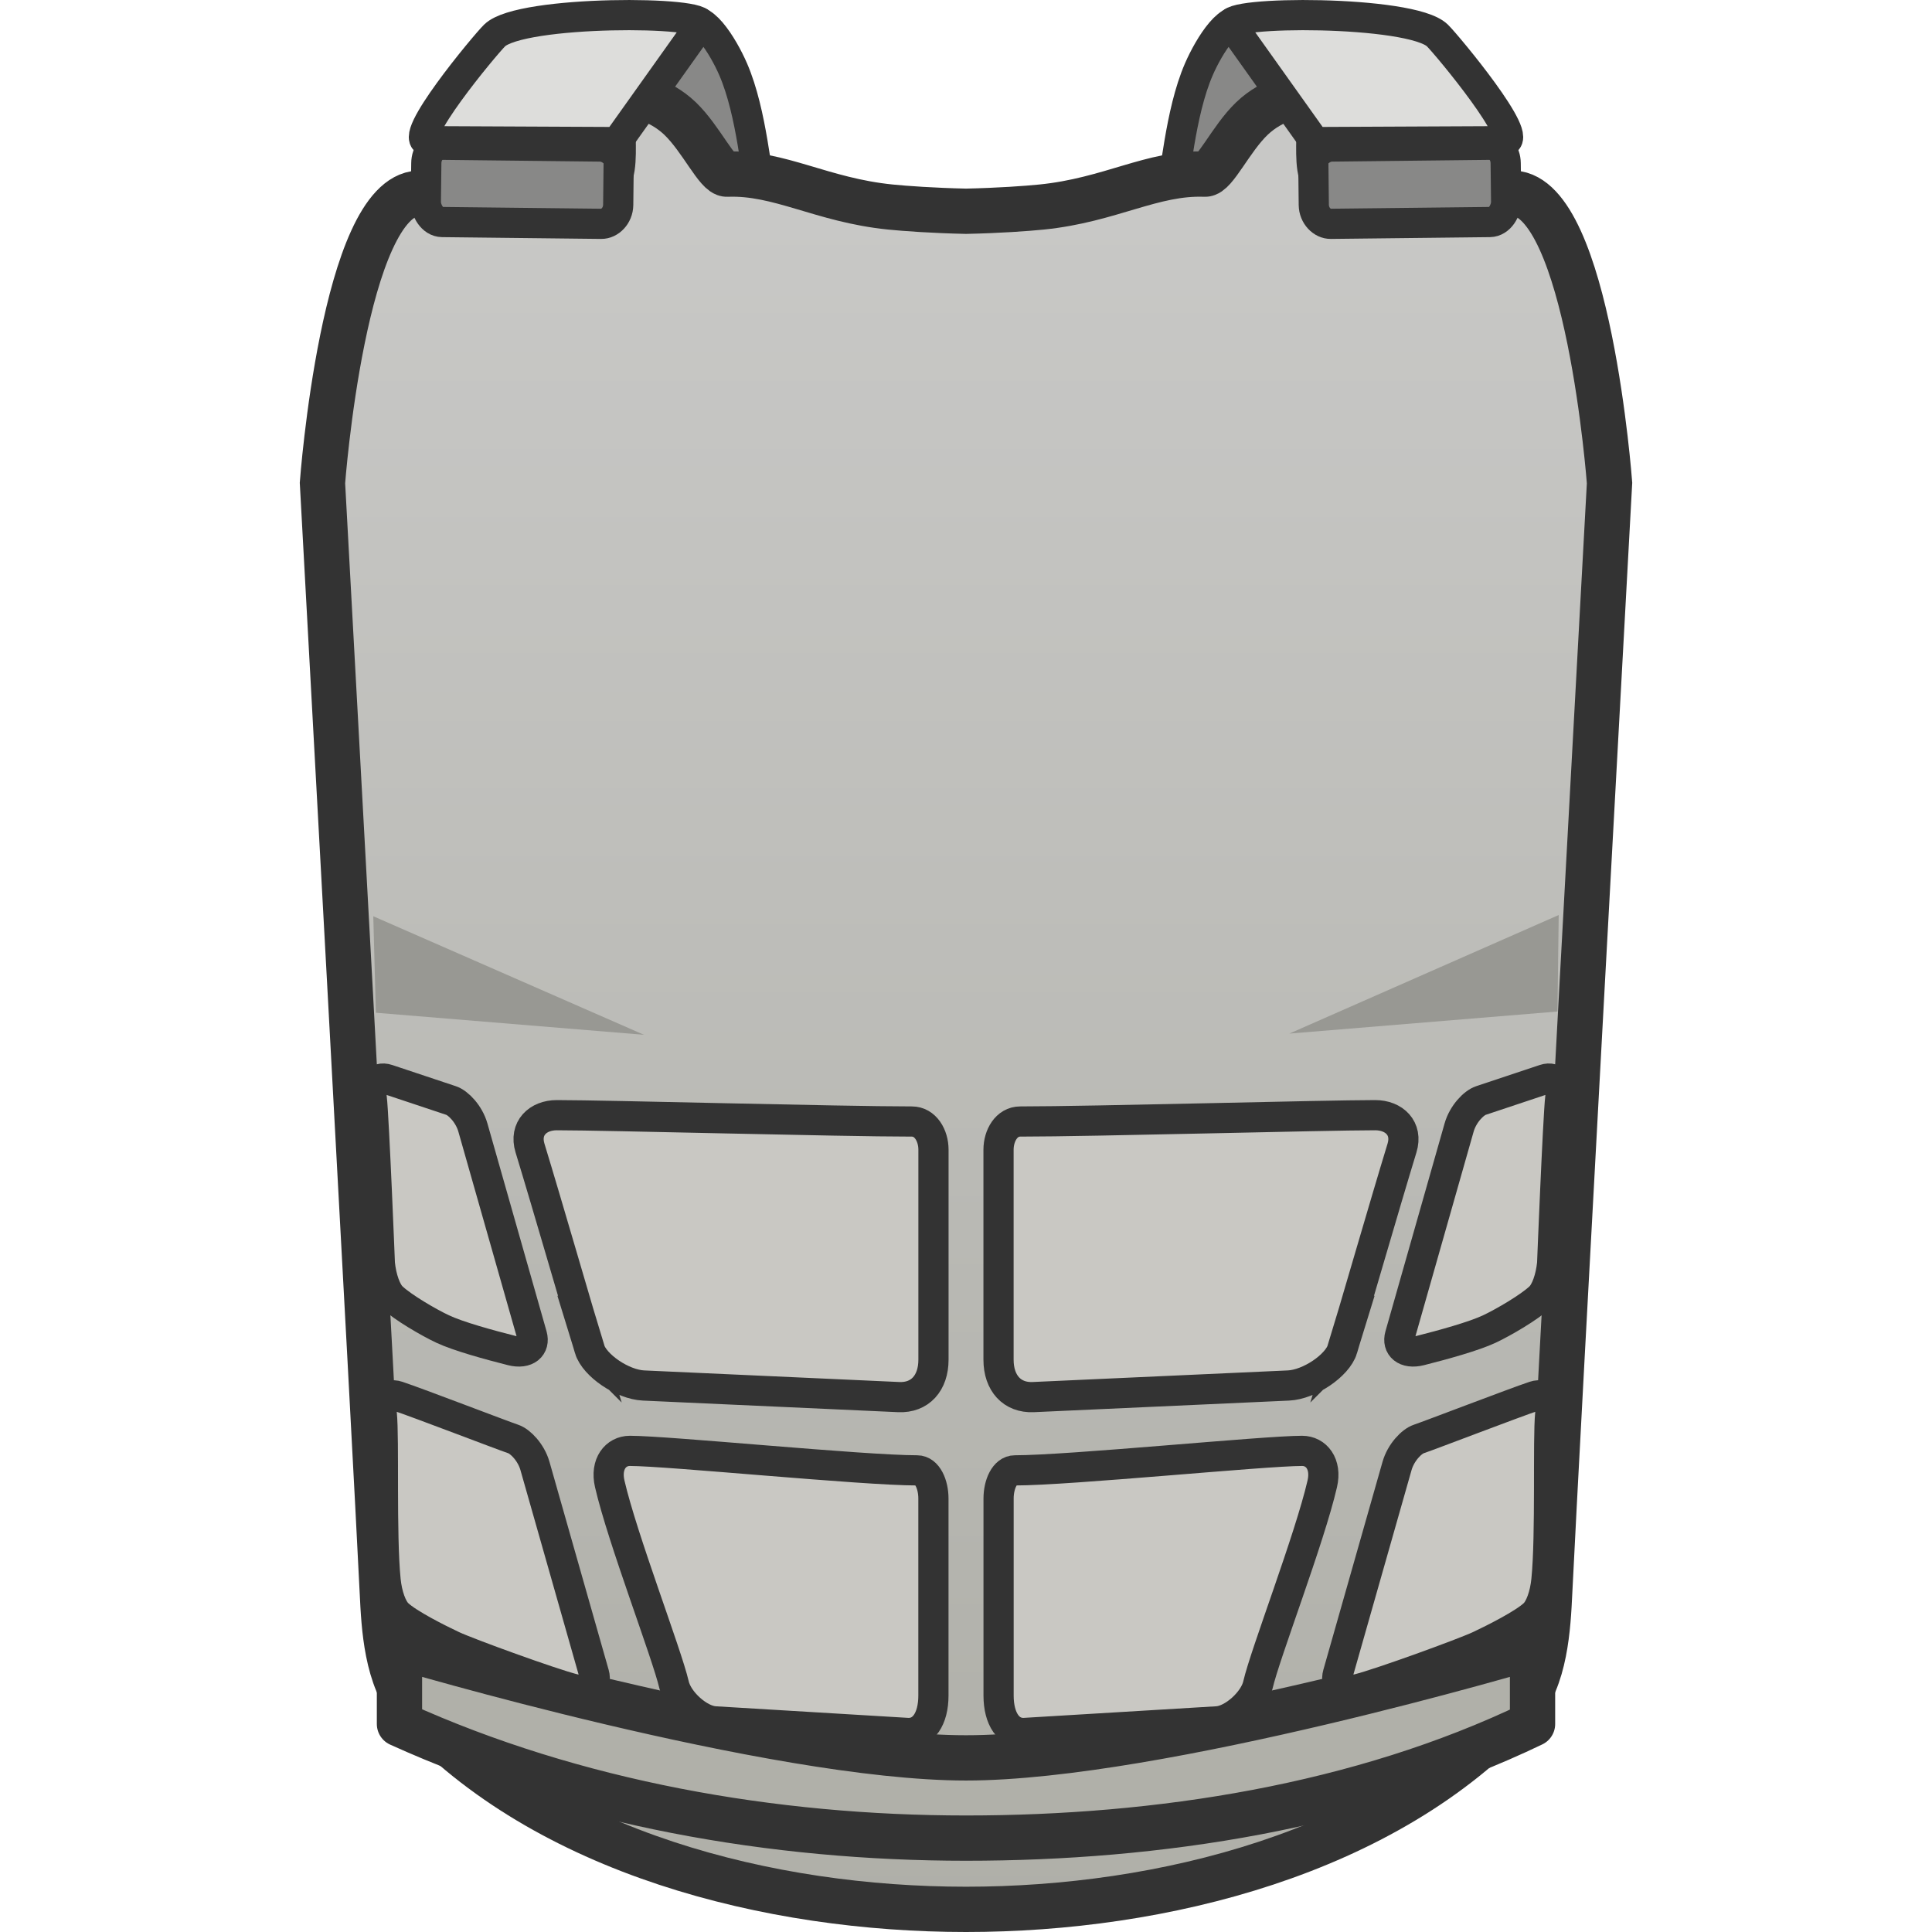
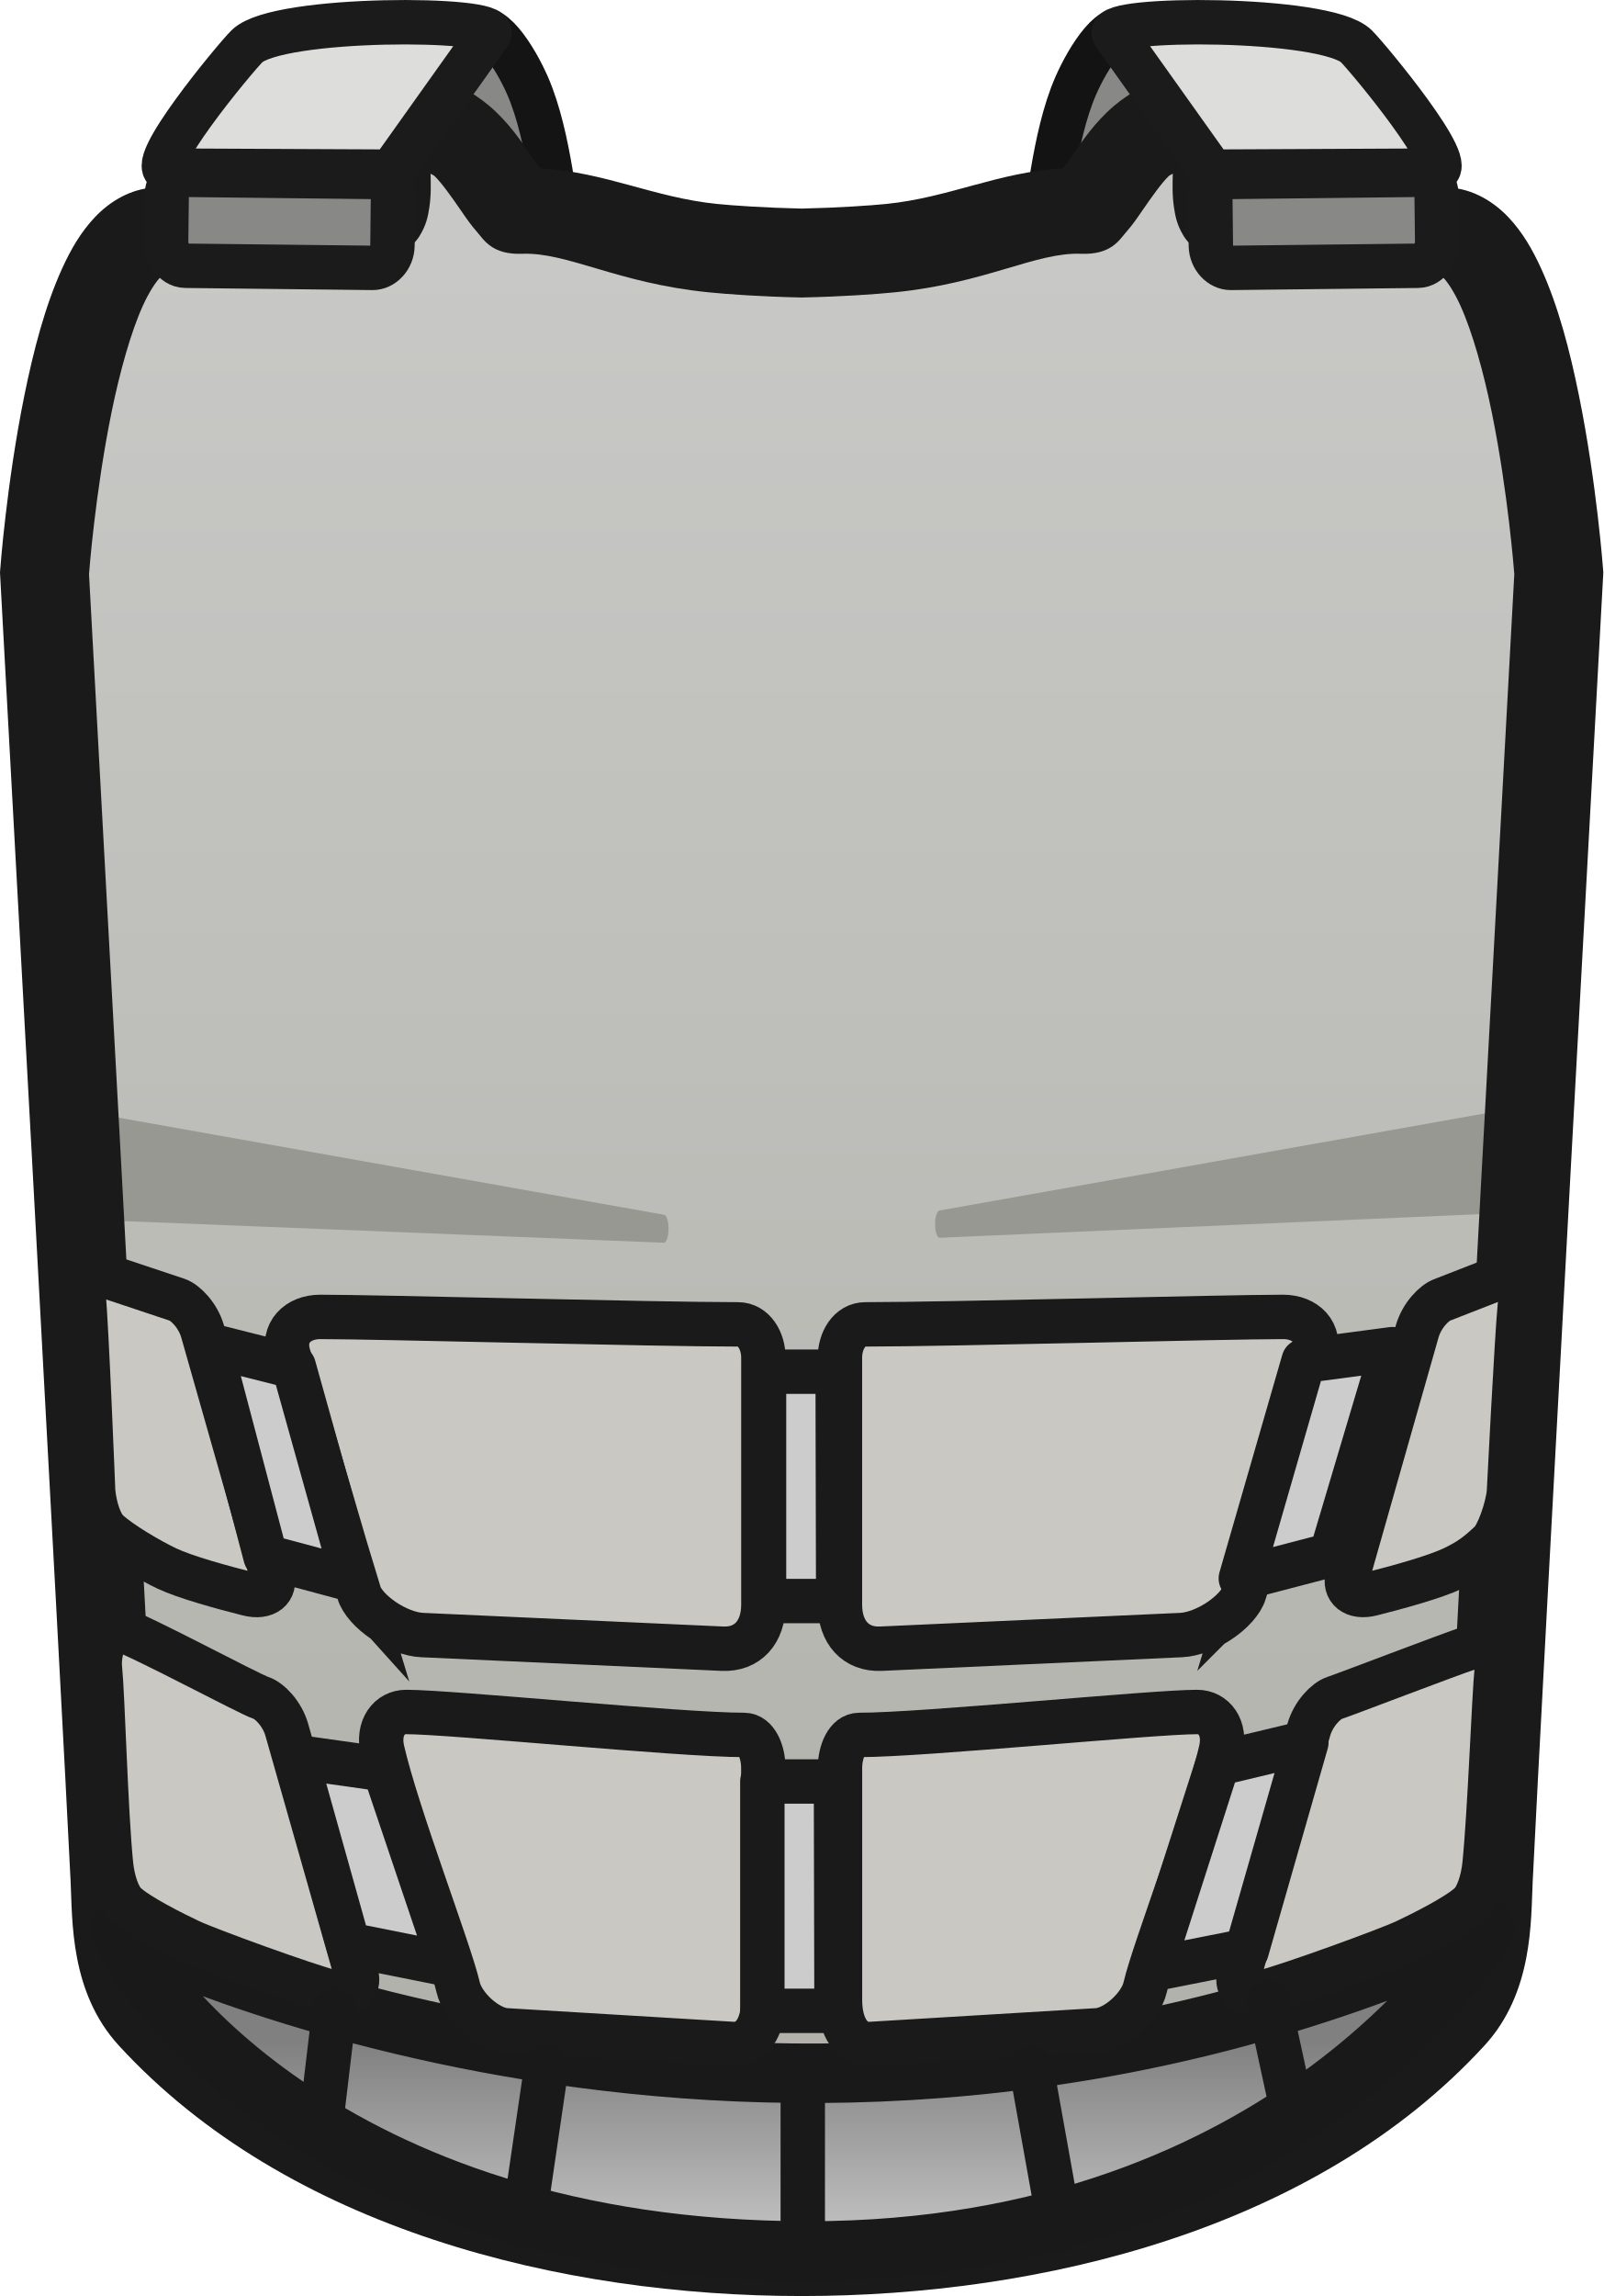
- <svg xmlns="http://www.w3.org/2000/svg" xmlns:xlink="http://www.w3.org/1999/xlink" version="1.1" width="64" height="64" viewBox="0 0 64 64" id="svg49" xml:space="preserve">
+ <svg xmlns="http://www.w3.org/2000/svg" xmlns:xlink="http://www.w3.org/1999/xlink" version="1.1" width="44.704" height="64" viewBox="0 0 44.704 64" id="svg49" xml:space="preserve">
  <defs id="defs7">
+     <linearGradient id="linearGradient6">
+       <stop style="stop-color:#c0c0c0;stop-opacity:1;" offset="0" id="stop6" />
+       <stop style="stop-color:#808080;stop-opacity:1;" offset="1" id="stop7" />
+     </linearGradient>
    <linearGradient x1="238.336" y1="51.743" x2="238.336" y2="306.847" gradientUnits="userSpaceOnUse" id="color-1" gradientTransform="matrix(0.2375496,0,0,0.2375496,-24.6161,-9.425929)">
      <stop offset="0" stop-color="#c8c8c6" id="stop2" />
      <stop offset="1" stop-color="#afafa8" id="stop4" />
    </linearGradient>
-     <linearGradient xlink:href="#color-1" id="linearGradient5" x1="-43.291" y1="6.764" x2="-43.292" y2="63.461" gradientUnits="userSpaceOnUse" gradientTransform="matrix(0.9920312,0,0,0.9921483,74.94701,0.2872844)" />
+     <linearGradient xlink:href="#color-1" id="linearGradient5" x1="-43.291" y1="6.764" x2="-43.292" y2="63.461" gradientUnits="userSpaceOnUse" gradientTransform="matrix(0.9824359,0,0,0.9825519,64.88364,0.4083738)" />
+     <linearGradient xlink:href="#linearGradient6" id="linearGradient7" x1="31.938" y1="62.531" x2="31.938" y2="57.219" gradientUnits="userSpaceOnUse" gradientTransform="matrix(0.9903277,0,0,0.9903277,-9.338454,0.2551683)" />
  </defs>
-   <g id="g74">
-     <g id="g14" transform="matrix(0.9920312,0,0,0.9921483,0.2993254,1.441117)" style="stroke-width:1.008">
-       <path d="m 23.121,4.555 c 0,0 2.149,0.94 2.023,0.552 C 24.948,4.504 24.822,2.339 24.178,0.856 23.84,0.078 23.071,-1.167 22.649,-0.591 L 20.841,1.876 Z" data-paper-data="{&quot;index&quot;:null}" fill="#888887" stroke="#4f4f4f" stroke-width="1.069" id="path14" style="mix-blend-mode:normal;fill-rule:nonzero;stroke:#333333;stroke-width:1.008;stroke-linecap:butt;stroke-linejoin:miter;stroke-miterlimit:10;stroke-dasharray:none;stroke-dashoffset:0;stroke-opacity:1" />
-       <path d="m 40.79,4.555 c 0,0 -2.149,0.94 -2.023,0.552 0.196,-0.602 0.321,-2.767 0.966,-4.25 0.338,-0.778 1.107,-2.023 1.529,-1.447 l 1.808,2.467 z" data-paper-data="{&quot;index&quot;:null}" fill="#888887" stroke="#4f4f4f" stroke-width="1.069" id="path11" style="mix-blend-mode:normal;fill-rule:nonzero;stroke:#333333;stroke-width:1.008;stroke-linecap:butt;stroke-linejoin:miter;stroke-miterlimit:10;stroke-dasharray:none;stroke-dashoffset:0;stroke-opacity:1" />
+   <g id="g14" transform="matrix(0.9824359,0,0,0.9825519,-9.042024,1.551046)" style="stroke-width:1.26;stroke-dasharray:none">
+     <path d="m 23.121,4.555 c 0,0 2.149,0.94 2.023,0.552 C 24.948,4.504 24.822,2.339 24.178,0.856 23.84,0.078 23.071,-1.167 22.649,-0.591 L 20.841,1.876 Z" data-paper-data="{&quot;index&quot;:null}" fill="#888887" stroke="#4f4f4f" stroke-width="1.069" id="path14" style="mix-blend-mode:normal;fill-rule:nonzero;stroke:#141414;stroke-width:1.26;stroke-linecap:butt;stroke-linejoin:miter;stroke-miterlimit:10;stroke-dasharray:none;stroke-dashoffset:0;stroke-opacity:1" />
+     <path d="m 40.79,4.555 c 0,0 -2.149,0.94 -2.023,0.552 0.196,-0.602 0.321,-2.767 0.966,-4.25 0.338,-0.778 1.107,-2.023 1.529,-1.447 l 1.808,2.467 z" data-paper-data="{&quot;index&quot;:null}" fill="#888887" stroke="#4f4f4f" stroke-width="1.069" id="path11" style="mix-blend-mode:normal;fill-rule:nonzero;stroke:#131313;stroke-width:1.26;stroke-linecap:butt;stroke-linejoin:miter;stroke-miterlimit:10;stroke-dasharray:none;stroke-dashoffset:0;stroke-opacity:1" />
+   </g>
+   <path style="fill:url(#linearGradient5);stroke-width:0.99;stroke-miterlimit:10" d="m 11.107,3.226 c -0.708,0.041 0.047,2.791 -0.666,2.84 C 8.431,6.204 6.405,6.362 4.383,6.463 c -2.447,0.122 -3.143,9.505 -3.143,9.505 0,-1e-6 1.744,31.797 1.965,36.418 0.052,1.086 0.134,2.828 1.019,3.792 4.347,4.737 11.699,6.584 18.128,6.584 6.429,0 13.781,-1.847 18.128,-6.584 0.885,-0.964 0.967,-2.706 1.019,-3.792 0.221,-4.621 1.965,-36.418 1.965,-36.418 0,0 -0.696,-9.383 -3.143,-9.505 C 38.299,6.362 36.273,6.204 34.263,6.066 33.551,6.017 34.307,3.266 33.599,3.226 33.275,3.207 32.418,3.355 31.73,4.014 31.039,4.676 30.516,5.85 30.193,5.837 28.468,5.771 27.091,6.688 24.834,6.916 24.335,6.966 23.433,7.03 22.353,7.054 21.273,7.03 20.369,6.966 19.87,6.916 17.613,6.688 16.236,5.771 14.511,5.837 14.188,5.85 13.665,4.676 12.974,4.014 12.286,3.355 11.431,3.207 11.107,3.226 Z" id="path2" />
+   <g id="g11-1" transform="matrix(-0.7980845,0,0,2.376563,51.36037,-35.74623)" style="stroke-width:1.008">
+     <path d="m 11.853,28.063 19.691,1.177 a 0.16,0.16 92.133 0 1 -0.012,0.319 L 12.043,29.273 Z" fill="#989893" stroke="none" stroke-width="0" id="path41-8" style="mix-blend-mode:normal;fill-rule:nonzero;stroke:none;stroke-width:1.512;stroke-linecap:square;stroke-linejoin:bevel;stroke-miterlimit:10;stroke-dasharray:none;stroke-dashoffset:0;stroke-opacity:1" />
+   </g>
+   <g id="g11" transform="matrix(0.7980845,0,0,2.376563,-6.660115,-35.62937)" style="stroke-width:1.008">
+     <path d="m 11.853,28.063 19.691,1.177 a 0.164,0.164 92.098 0 1 -0.012,0.328 L 12.063,29.306 Z" fill="#989893" stroke="none" stroke-width="0" id="path41" style="mix-blend-mode:normal;fill-rule:nonzero;stroke:none;stroke-width:1.512;stroke-linecap:square;stroke-linejoin:bevel;stroke-miterlimit:10;stroke-dasharray:none;stroke-dashoffset:0;stroke-opacity:1" />
+   </g>
+   <path style="fill:#1a1a1a;stroke-width:0.99;stroke-miterlimit:10;fill-opacity:1" d="m 11.037,1.99 c -0.494,0.028 -0.994,0.404 -1.188,0.72 -0.193,0.316 -0.236,0.565 -0.269,0.785 -0.067,0.441 -0.048,0.817 -0.043,1.166 0.002,0.102 -0.004,0.13 -0.004,0.222 -1.743,0.123 -3.487,0.256 -5.213,0.342 -0.698,0.035 -1.279,0.411 -1.675,0.83 -0.396,0.419 -0.673,0.903 -0.913,1.429 C 1.253,8.538 0.931,9.785 0.681,11.016 0.181,13.476 0.006,15.876 0.006,15.876 L 0,15.956 l 0.004,0.079 c 0,0 1.746,31.828 1.965,36.41 0.052,1.085 -0.019,3.087 1.342,4.571 4.708,5.132 12.375,6.985 19.041,6.985 6.666,0 14.332,-1.853 19.041,-6.985 1.361,-1.483 1.29,-3.485 1.342,-4.571 0.219,-4.582 1.965,-36.41 1.965,-36.41 l 0.004,-0.079 -0.006,-0.079 c 0,0 -0.175,-2.4 -0.675,-4.861 C 43.773,9.785 43.451,8.538 42.971,7.486 42.731,6.959 42.454,6.475 42.058,6.056 41.662,5.637 41.081,5.261 40.383,5.226 38.657,5.14 36.913,5.007 35.17,4.884 c -3.69e-4,-0.092 -0.005,-0.119 -0.004,-0.221 0.006,-0.349 0.026,-0.728 -0.041,-1.168 C 35.093,3.275 35.05,3.028 34.857,2.712 34.664,2.396 34.163,2.019 33.669,1.99 33.257,1.967 32.881,2.03 32.398,2.195 31.916,2.361 31.37,2.645 30.874,3.12 30.377,3.596 30.05,4.118 29.803,4.478 29.728,4.586 29.696,4.626 29.648,4.691 27.827,4.794 26.481,5.506 24.71,5.685 24.26,5.73 23.383,5.791 22.352,5.814 21.322,5.791 20.443,5.73 19.994,5.685 18.223,5.506 16.877,4.794 15.056,4.691 15.008,4.626 14.976,4.586 14.901,4.478 14.654,4.118 14.327,3.596 13.83,3.12 13.334,2.645 12.789,2.361 12.308,2.195 11.826,2.03 11.449,1.967 11.037,1.99 Z m 21.663,2.849 c -0.006,0.295 -0.02,0.593 0.035,0.954 0.034,0.221 0.075,0.469 0.267,0.783 0.192,0.314 0.684,0.69 1.176,0.723 2.002,0.138 4.037,0.298 6.081,0.4 -0.087,-0.004 -0.113,-0.061 -0.002,0.056 0.111,0.117 0.291,0.387 0.46,0.758 0.338,0.742 0.65,1.864 0.88,2.994 0.454,2.234 0.621,4.444 0.625,4.497 -0.01,0.185 -1.737,31.674 -1.959,36.321 -0.052,1.087 -0.286,2.568 -0.694,3.014 -3.985,4.343 -11.025,6.184 -17.217,6.184 -6.192,0 -13.232,-1.841 -17.217,-6.184 -0.409,-0.445 -0.642,-1.926 -0.694,-3.014 -0.222,-4.647 -1.949,-36.137 -1.959,-36.321 0.004,-0.054 0.171,-2.263 0.625,-4.497 0.23,-1.131 0.542,-2.253 0.88,-2.994 0.169,-0.371 0.35,-0.641 0.46,-0.758 0.111,-0.117 0.085,-0.06 -0.002,-0.056 2.045,-0.102 4.079,-0.263 6.081,-0.4 0.492,-0.034 0.982,-0.409 1.174,-0.723 0.192,-0.314 0.235,-0.562 0.269,-0.783 0.055,-0.359 0.042,-0.657 0.037,-0.952 0.037,0.029 0.077,0.034 0.112,0.068 0.194,0.186 0.475,0.582 0.743,0.971 0.134,0.195 0.262,0.385 0.445,0.592 0.183,0.207 0.411,0.634 1.253,0.602 1.263,-0.048 2.649,0.817 5.186,1.073 0.543,0.055 1.466,0.121 2.58,0.145 h 0.027 0.029 c 1.114,-0.025 2.035,-0.09 2.578,-0.145 2.537,-0.256 3.923,-1.122 5.186,-1.073 0.842,0.032 1.07,-0.395 1.253,-0.602 0.183,-0.207 0.311,-0.397 0.445,-0.592 0.268,-0.389 0.548,-0.785 0.743,-0.971 0.036,-0.034 0.077,-0.04 0.114,-0.07 z" id="path6" />
+   <g id="g15" transform="matrix(0.9824359,0,0,0.9825519,-9.03726,1.551046)" style="stroke-width:1.512;stroke-dasharray:none">
+     <g id="g12" style="stroke-width:1.512;stroke-dasharray:none">
+       <path d="M 43.6,3.291 40.82,-0.613 c -0.341,-0.478 5.997,-0.512 6.871,0.344 0.332,0.325 2.989,3.527 2.224,3.531 z" data-paper-data="{&quot;index&quot;:null}" fill="#dddddb" stroke="#4f4f4f" stroke-width="1.069" id="path15" style="mix-blend-mode:normal;fill-rule:nonzero;stroke:#1b1b1b;stroke-width:1.26;stroke-linecap:butt;stroke-linejoin:miter;stroke-miterlimit:10;stroke-dasharray:none;stroke-dashoffset:0;stroke-opacity:1" />
+       <path d="m 49.44,5.961 c -1.318,0.015 -4.58,0.052 -5.311,0.06 -0.284,0.003 -0.56,-0.272 -0.565,-0.631 -0.006,-0.51 -0.013,-1.181 -0.016,-1.448 -0.003,-0.222 0.304,-0.498 0.616,-0.502 0.753,-0.009 3.934,-0.045 5.239,-0.059 0.348,-0.004 0.565,0.268 0.569,0.616 0.005,0.447 0.012,1.016 0.015,1.282 0.003,0.282 -0.204,0.678 -0.547,0.682 z" data-paper-data="{&quot;index&quot;:null}" fill="#bbbbb9" stroke="#4f4f4f" stroke-width="1.069" id="path21" style="mix-blend-mode:normal;fill:#888887;fill-opacity:1;fill-rule:nonzero;stroke:#1b1b1b;stroke-width:1.26;stroke-linecap:butt;stroke-linejoin:miter;stroke-miterlimit:10;stroke-dasharray:none;stroke-dashoffset:0;stroke-opacity:1" />
    </g>
-     <path id="path1" style="mix-blend-mode:normal;fill:url(#linearGradient5);fill-opacity:1;fill-rule:nonzero;stroke:#333333;stroke-width:1.5;stroke-linecap:butt;stroke-linejoin:miter;stroke-miterlimit:10;stroke-dasharray:none;stroke-dashoffset:0;stroke-opacity:1" d="m 20.645,3.132 c -0.715,0.041 0.047,2.819 -0.672,2.868 -2.029,0.139 -4.076,0.299 -6.117,0.401 -2.471,0.123 -3.174,9.598 -3.174,9.598 0,-10e-7 1.761,32.107 1.984,36.773 0.053,1.097 0.135,2.855 1.029,3.829 4.389,4.784 11.813,6.649 18.305,6.649 6.492,0 13.916,-1.865 18.305,-6.649 0.893,-0.974 0.976,-2.732 1.029,-3.829 0.223,-4.666 1.984,-36.773 1.984,-36.773 0,0 -0.703,-9.474 -3.174,-9.598 C 48.103,6.299 46.057,6.139 44.027,6 43.308,5.95 44.072,3.173 43.357,3.132 43.03,3.113 42.165,3.263 41.47,3.928 40.772,4.597 40.244,5.782 39.918,5.769 38.176,5.703 36.785,6.628 34.506,6.858 34.003,6.909 33.092,6.974 32.001,6.998 30.91,6.974 29.997,6.909 29.494,6.858 27.215,6.628 25.824,5.703 24.082,5.769 23.756,5.782 23.228,4.597 22.53,3.928 21.835,3.263 20.972,3.113 20.645,3.132 Z" />
-     <path id="path39" style="mix-blend-mode:normal;fill:#b0b0a9;fill-opacity:1;fill-rule:nonzero;stroke:#333333;stroke-width:1.5;stroke-linecap:round;stroke-linejoin:round;stroke-miterlimit:10;stroke-dasharray:none;stroke-dashoffset:0;stroke-opacity:1" d="m 13.233,54.553 v 2.556 c 5.787,2.626 12.386,3.781 18.767,3.781 6.381,0 13.061,-1.039 18.767,-3.781 v -2.556 c 0,0 -12.392,3.679 -18.767,3.679 -6.375,0 -18.767,-3.679 -18.767,-3.679 z" />
-     <g id="g11" transform="matrix(0.9741688,0,0,2.900913,0.6316459,-51.18161)" style="stroke-width:1.008">
-       <path d="m 12.045,28.106 9.205,1.354 -9.117,-0.252 z" fill="#989893" stroke="none" stroke-width="0" id="path41" style="mix-blend-mode:normal;fill-rule:nonzero;stroke:none;stroke-width:1.512;stroke-linecap:square;stroke-linejoin:bevel;stroke-miterlimit:10;stroke-dasharray:none;stroke-dashoffset:0;stroke-opacity:1" />
-       <path d="m 52.313,29.194 -9.117,0.252 9.159,-1.354 z" data-paper-data="{&quot;index&quot;:null}" fill="#989893" stroke="none" stroke-width="0" id="path43" style="mix-blend-mode:normal;fill-rule:nonzero;stroke:none;stroke-width:1.512;stroke-linecap:square;stroke-linejoin:bevel;stroke-miterlimit:10;stroke-dasharray:none;stroke-dashoffset:0;stroke-opacity:1" />
-     </g>
-     <g id="g15" transform="matrix(0.9920312,0,0,0.9921483,0.3041358,1.441117)" style="stroke-width:1.008">
-       <g id="g12" style="stroke-width:1.008">
-         <path d="M 43.6,3.291 40.82,-0.613 c -0.341,-0.478 5.997,-0.512 6.871,0.344 0.332,0.325 2.989,3.527 2.224,3.531 z" data-paper-data="{&quot;index&quot;:null}" fill="#dddddb" stroke="#4f4f4f" stroke-width="1.069" id="path15" style="mix-blend-mode:normal;fill-rule:nonzero;stroke:#333333;stroke-width:1.008;stroke-linecap:butt;stroke-linejoin:miter;stroke-miterlimit:10;stroke-dasharray:none;stroke-dashoffset:0;stroke-opacity:1" />
-         <path d="m 49.44,5.961 c -1.318,0.015 -4.58,0.052 -5.311,0.06 -0.284,0.003 -0.56,-0.272 -0.565,-0.631 -0.006,-0.51 -0.013,-1.181 -0.016,-1.448 -0.003,-0.222 0.304,-0.498 0.616,-0.502 0.753,-0.009 3.934,-0.045 5.239,-0.059 0.348,-0.004 0.565,0.268 0.569,0.616 0.005,0.447 0.012,1.016 0.015,1.282 0.003,0.282 -0.204,0.678 -0.547,0.682 z" data-paper-data="{&quot;index&quot;:null}" fill="#bbbbb9" stroke="#4f4f4f" stroke-width="1.069" id="path21" style="mix-blend-mode:normal;fill:#888887;fill-opacity:1;fill-rule:nonzero;stroke:#333333;stroke-width:1.008;stroke-linecap:butt;stroke-linejoin:miter;stroke-miterlimit:10;stroke-dasharray:none;stroke-dashoffset:0;stroke-opacity:1" />
-       </g>
-       <g id="g13" transform="matrix(-1,0,0,1,63.90094,0)" style="stroke-width:1.008">
-         <path d="M 43.6,3.291 40.82,-0.613 c -0.341,-0.478 5.997,-0.512 6.871,0.344 0.332,0.325 2.989,3.527 2.224,3.531 z" data-paper-data="{&quot;index&quot;:null}" fill="#dddddb" stroke="#4f4f4f" stroke-width="1.069" id="path12" style="mix-blend-mode:normal;fill-rule:nonzero;stroke:#333333;stroke-width:1.008;stroke-linecap:butt;stroke-linejoin:miter;stroke-miterlimit:10;stroke-dasharray:none;stroke-dashoffset:0;stroke-opacity:1" />
-         <path d="m 49.44,5.961 c -1.318,0.015 -4.58,0.052 -5.311,0.06 -0.284,0.003 -0.56,-0.272 -0.565,-0.631 -0.006,-0.51 -0.013,-1.181 -0.016,-1.448 -0.003,-0.222 0.304,-0.498 0.616,-0.502 0.753,-0.009 3.934,-0.045 5.239,-0.059 0.348,-0.004 0.565,0.268 0.569,0.616 0.005,0.447 0.012,1.016 0.015,1.282 0.003,0.282 -0.204,0.678 -0.547,0.682 z" data-paper-data="{&quot;index&quot;:null}" fill="#bbbbb9" stroke="#4f4f4f" stroke-width="1.069" id="path13" style="mix-blend-mode:normal;fill:#888887;fill-opacity:1;fill-rule:nonzero;stroke:#333333;stroke-width:1.008;stroke-linecap:butt;stroke-linejoin:miter;stroke-miterlimit:10;stroke-dasharray:none;stroke-dashoffset:0;stroke-opacity:1" />
-       </g>
-     </g>
-     <g id="g51" transform="translate(0.142379,1.502602)">
-       <g id="g49">
-         <path d="m 19.386,43.185 c -0.317,-1.035 -1.412,-4.829 -1.971,-6.656 -0.202,-0.659 0.267,-1.09 0.886,-1.09 1.667,0 9.362,0.21 11.762,0.21 0.453,0 0.717,0.467 0.717,0.932 0,1.005 0,4.9 0,6.958 0,0.776 -0.447,1.271 -1.152,1.239 -2.242,-0.102 -7.092,-0.322 -8.452,-0.384 -0.693,-0.031 -1.623,-0.661 -1.791,-1.21 z" fill="#c9c8c3" stroke="#4f4f4f" stroke-width="1.069" id="path23" style="mix-blend-mode:normal;fill-rule:nonzero;stroke:#333333;stroke-width:1;stroke-linecap:butt;stroke-linejoin:miter;stroke-miterlimit:10;stroke-dasharray:none;stroke-dashoffset:0;stroke-opacity:1" />
-         <path d="m 12.169,34.838 c -0.039,-0.388 0.171,-0.705 0.523,-0.587 0.682,0.227 1.746,0.582 2.109,0.703 0.24,0.08 0.594,0.447 0.721,0.892 0.487,1.711 1.692,5.948 1.96,6.89 0.103,0.363 -0.173,0.626 -0.677,0.499 -0.744,-0.188 -1.769,-0.469 -2.288,-0.714 -0.465,-0.219 -1.322,-0.719 -1.672,-1.051 -0.197,-0.186 -0.355,-0.63 -0.404,-1.115 0,0 -0.186,-4.687 -0.27,-5.517 z" fill="#c9c8c3" stroke="#4f4f4f" stroke-width="1.069" id="path31" style="mix-blend-mode:normal;fill-rule:nonzero;stroke:#333333;stroke-width:1;stroke-linecap:butt;stroke-linejoin:miter;stroke-miterlimit:10;stroke-dasharray:none;stroke-dashoffset:0;stroke-opacity:1" />
-       </g>
-       <g id="g50" transform="matrix(-1,0,0,1,63.71524,0)">
-         <path d="m 19.386,43.185 c -0.317,-1.035 -1.412,-4.829 -1.971,-6.656 -0.202,-0.659 0.267,-1.09 0.886,-1.09 1.667,0 9.362,0.21 11.762,0.21 0.453,0 0.717,0.467 0.717,0.932 0,1.005 0,4.9 0,6.958 0,0.776 -0.447,1.271 -1.152,1.239 -2.242,-0.102 -7.092,-0.322 -8.452,-0.384 -0.693,-0.031 -1.623,-0.661 -1.791,-1.21 z" fill="#c9c8c3" stroke="#4f4f4f" stroke-width="1.069" id="path49" style="mix-blend-mode:normal;fill-rule:nonzero;stroke:#333333;stroke-width:1;stroke-linecap:butt;stroke-linejoin:miter;stroke-miterlimit:10;stroke-dasharray:none;stroke-dashoffset:0;stroke-opacity:1" />
-         <path d="m 12.169,34.838 c -0.039,-0.388 0.171,-0.705 0.523,-0.587 0.682,0.227 1.746,0.582 2.109,0.703 0.24,0.08 0.594,0.447 0.721,0.892 0.487,1.711 1.692,5.948 1.96,6.89 0.103,0.363 -0.173,0.626 -0.677,0.499 -0.744,-0.188 -1.769,-0.469 -2.288,-0.714 -0.465,-0.219 -1.322,-0.719 -1.672,-1.051 -0.197,-0.186 -0.355,-0.63 -0.404,-1.115 0,0 -0.186,-4.687 -0.27,-5.517 z" fill="#c9c8c3" stroke="#4f4f4f" stroke-width="1.069" id="path50" style="mix-blend-mode:normal;fill-rule:nonzero;stroke:#333333;stroke-width:1;stroke-linecap:butt;stroke-linejoin:miter;stroke-miterlimit:10;stroke-dasharray:none;stroke-dashoffset:0;stroke-opacity:1" />
-       </g>
-     </g>
-     <g id="g73" transform="translate(-0.0021685,1.325825)">
-       <g id="g71">
-         <path d="m 22.331,54.486 c -0.239,-1.035 -1.71,-4.833 -2.131,-6.66 -0.152,-0.659 0.201,-1.09 0.668,-1.09 1.257,0 7.704,0.646 9.514,0.646 0.341,0 0.541,0.467 0.541,0.932 0,1.005 0,4.469 0,6.527 0,0.776 -0.337,1.271 -0.868,1.239 C 28.364,55.978 24.707,55.758 23.681,55.696 23.159,55.665 22.457,55.035 22.331,54.486 Z" data-paper-data="{&quot;index&quot;:null}" fill="#c9c8c3" stroke="#4f4f4f" stroke-width="1.069" id="path29" style="mix-blend-mode:normal;fill-rule:nonzero;stroke:#333333;stroke-width:1;stroke-linecap:butt;stroke-linejoin:miter;stroke-miterlimit:10;stroke-dasharray:none;stroke-dashoffset:0;stroke-opacity:1" />
-         <path d="m 12.776,51.026 c -0.152,-1.504 -0.043,-4.687 -0.127,-5.517 -0.039,-0.388 0.171,-0.705 0.523,-0.587 0.682,0.227 3.468,1.299 3.83,1.42 0.24,0.08 0.594,0.447 0.721,0.892 0.487,1.711 1.692,5.948 1.96,6.89 0.103,0.363 -0.173,0.626 -0.677,0.499 -0.744,-0.188 -3.49,-1.187 -4.01,-1.431 -0.465,-0.219 -1.466,-0.719 -1.816,-1.051 -0.197,-0.186 -0.355,-0.63 -0.404,-1.115 z" fill="#c9c8c3" stroke="#4f4f4f" stroke-width="1.069" id="path35" style="mix-blend-mode:normal;fill-rule:nonzero;stroke:#333333;stroke-width:1;stroke-linecap:butt;stroke-linejoin:miter;stroke-miterlimit:10;stroke-dasharray:none;stroke-dashoffset:0;stroke-opacity:1" />
-       </g>
-       <g id="g72" transform="matrix(-1,0,0,1,64.00434,0)">
-         <path d="m 22.331,54.486 c -0.239,-1.035 -1.71,-4.833 -2.131,-6.66 -0.152,-0.659 0.201,-1.09 0.668,-1.09 1.257,0 7.704,0.646 9.514,0.646 0.341,0 0.541,0.467 0.541,0.932 0,1.005 0,4.469 0,6.527 0,0.776 -0.337,1.271 -0.868,1.239 C 28.364,55.978 24.707,55.758 23.681,55.696 23.159,55.665 22.457,55.035 22.331,54.486 Z" data-paper-data="{&quot;index&quot;:null}" fill="#c9c8c3" stroke="#4f4f4f" stroke-width="1.069" id="path71" style="mix-blend-mode:normal;fill-rule:nonzero;stroke:#333333;stroke-width:1;stroke-linecap:butt;stroke-linejoin:miter;stroke-miterlimit:10;stroke-dasharray:none;stroke-dashoffset:0;stroke-opacity:1" />
-         <path d="m 12.776,51.026 c -0.152,-1.504 -0.043,-4.687 -0.127,-5.517 -0.039,-0.388 0.171,-0.705 0.523,-0.587 0.682,0.227 3.468,1.299 3.83,1.42 0.24,0.08 0.594,0.447 0.721,0.892 0.487,1.711 1.692,5.948 1.96,6.89 0.103,0.363 -0.173,0.626 -0.677,0.499 -0.744,-0.188 -3.49,-1.187 -4.01,-1.431 -0.465,-0.219 -1.466,-0.719 -1.816,-1.051 -0.197,-0.186 -0.355,-0.63 -0.404,-1.115 z" fill="#c9c8c3" stroke="#4f4f4f" stroke-width="1.069" id="path72" style="mix-blend-mode:normal;fill-rule:nonzero;stroke:#333333;stroke-width:1;stroke-linecap:butt;stroke-linejoin:miter;stroke-miterlimit:10;stroke-dasharray:none;stroke-dashoffset:0;stroke-opacity:1" />
-       </g>
+     <g id="g13" transform="matrix(-1,0,0,1,63.90094,0)" style="stroke-width:1.512;stroke-dasharray:none">
+       <path d="M 43.6,3.291 40.82,-0.613 c -0.341,-0.478 5.997,-0.512 6.871,0.344 0.332,0.325 2.989,3.527 2.224,3.531 z" data-paper-data="{&quot;index&quot;:null}" fill="#dddddb" stroke="#4f4f4f" stroke-width="1.069" id="path12" style="mix-blend-mode:normal;fill-rule:nonzero;stroke:#1b1b1b;stroke-width:1.26;stroke-linecap:butt;stroke-linejoin:miter;stroke-miterlimit:10;stroke-dasharray:none;stroke-dashoffset:0;stroke-opacity:1" />
+       <path d="m 49.44,5.961 c -1.318,0.015 -4.58,0.052 -5.311,0.06 -0.284,0.003 -0.56,-0.272 -0.565,-0.631 -0.006,-0.51 -0.013,-1.181 -0.016,-1.448 -0.003,-0.222 0.304,-0.498 0.616,-0.502 0.753,-0.009 3.934,-0.045 5.239,-0.059 0.348,-0.004 0.565,0.268 0.569,0.616 0.005,0.447 0.012,1.016 0.015,1.282 0.003,0.282 -0.204,0.678 -0.547,0.682 z" data-paper-data="{&quot;index&quot;:null}" fill="#bbbbb9" stroke="#4f4f4f" stroke-width="1.069" id="path13" style="mix-blend-mode:normal;fill:#888887;fill-opacity:1;fill-rule:nonzero;stroke:#1b1b1b;stroke-width:1.26;stroke-linecap:butt;stroke-linejoin:miter;stroke-miterlimit:10;stroke-dasharray:none;stroke-dashoffset:0;stroke-opacity:1" />
    </g>
  </g>
+   <g id="g51" transform="matrix(0.9903277,0,0,0.9903277,-9.197452,1.611936)" style="stroke-width:1.25;stroke-dasharray:none">
+     <g id="g49" style="stroke-width:1.25;stroke-dasharray:none">
+       <path d="m 19.386,43.185 c -0.317,-1.035 -1.412,-4.829 -1.971,-6.656 -0.202,-0.659 0.267,-1.09 0.886,-1.09 1.667,0 9.362,0.21 11.762,0.21 0.453,0 0.717,0.467 0.717,0.932 0,1.005 0,4.9 0,6.958 0,0.776 -0.447,1.271 -1.152,1.239 -2.242,-0.102 -7.092,-0.322 -8.452,-0.384 -0.693,-0.031 -1.623,-0.661 -1.791,-1.21 z" fill="#c9c8c3" stroke="#4f4f4f" stroke-width="1.069" id="path23" style="mix-blend-mode:normal;fill-rule:nonzero;stroke:#1a1a1a;stroke-width:1.25;stroke-linecap:butt;stroke-linejoin:miter;stroke-miterlimit:10;stroke-dasharray:none;stroke-dashoffset:0;stroke-opacity:1" />
+       <path d="m 11.638,34.838 c -0.039,-0.388 0.171,-0.705 0.523,-0.587 0.682,0.227 1.746,0.582 2.109,0.703 0.24,0.08 0.594,0.447 0.721,0.892 0.487,1.711 1.692,5.948 1.96,6.89 0.103,0.363 -0.173,0.626 -0.677,0.499 -0.744,-0.188 -1.769,-0.469 -2.288,-0.714 -0.465,-0.219 -1.322,-0.719 -1.672,-1.051 -0.197,-0.186 -0.355,-0.63 -0.404,-1.115 0,0 -0.186,-4.687 -0.27,-5.517 z" fill="#c9c8c3" stroke="#4f4f4f" stroke-width="1.069" id="path31" style="mix-blend-mode:normal;fill-rule:nonzero;stroke:#1a1a1a;stroke-width:1.25;stroke-linecap:butt;stroke-linejoin:miter;stroke-miterlimit:10;stroke-dasharray:none;stroke-dashoffset:0;stroke-opacity:1" />
+     </g>
+     <g id="g50" transform="matrix(-1,0,0,1,63.71524,0)" style="stroke-width:1.25;stroke-dasharray:none">
+       <path d="m 19.386,43.185 c -0.317,-1.035 -1.412,-4.829 -1.971,-6.656 -0.202,-0.659 0.267,-1.09 0.886,-1.09 1.667,0 9.362,0.21 11.762,0.21 0.453,0 0.717,0.467 0.717,0.932 0,1.005 0,4.9 0,6.958 0,0.776 -0.447,1.271 -1.152,1.239 -2.242,-0.102 -7.092,-0.322 -8.452,-0.384 -0.693,-0.031 -1.623,-0.661 -1.791,-1.21 z" fill="#c9c8c3" stroke="#4f4f4f" stroke-width="1.069" id="path49" style="mix-blend-mode:normal;fill-rule:nonzero;stroke:#1a1a1a;stroke-width:1.25;stroke-linecap:butt;stroke-linejoin:miter;stroke-miterlimit:10;stroke-dasharray:none;stroke-dashoffset:0;stroke-opacity:1" />
+       <path d="m 11.638,35.134 c -0.039,-0.388 -0.208,-1.107 0.138,-0.972 l 2.03,0.791 c 0.24,0.08 0.594,0.447 0.721,0.892 l 1.96,6.89 c 0.103,0.363 -0.173,0.626 -0.677,0.499 -0.744,-0.188 -1.769,-0.469 -2.288,-0.714 -0.465,-0.219 -0.712,-0.41 -1.062,-0.741 -0.197,-0.186 -0.466,-0.917 -0.515,-1.402 0,0 -0.223,-4.412 -0.307,-5.243 z" fill="#c9c8c3" stroke="#4f4f4f" stroke-width="1.069" id="path50" style="mix-blend-mode:normal;fill-rule:nonzero;stroke:#1a1a1a;stroke-width:1.25;stroke-linecap:butt;stroke-linejoin:miter;stroke-miterlimit:10;stroke-dasharray:none;stroke-dashoffset:0;stroke-opacity:1" />
+     </g>
+   </g>
+   <path style="fill:url(#linearGradient7);stroke:#191919;stroke-width:1.658;stroke-linecap:round;stroke-linejoin:round;stroke-miterlimit:29;stroke-dasharray:none;stroke-opacity:1" d="m 3.367,53.798 c 0,0 18.017,9.016 38.047,-0.044 0,0 -5.323,8.991 -18.877,8.991 -13.555,0 -18.861,-7.785 -19.169,-8.947 z" id="path5" />
+   <g id="g73" transform="matrix(0.9903277,0,0,0.9903277,-9.340602,1.43687)" style="stroke-width:1.25;stroke-dasharray:none">
+     <g id="g71" style="stroke-width:1.25;stroke-dasharray:none">
+       <path d="m 22.331,54.486 c -0.239,-1.035 -1.71,-4.833 -2.131,-6.66 -0.152,-0.659 0.201,-1.09 0.668,-1.09 1.257,0 7.704,0.646 9.514,0.646 0.341,0 0.541,0.467 0.541,0.932 0,1.005 0,4.469 0,6.527 0,0.776 -0.337,1.271 -0.868,1.239 C 28.364,55.978 24.707,55.758 23.681,55.696 23.159,55.665 22.457,55.035 22.331,54.486 Z" data-paper-data="{&quot;index&quot;:null}" fill="#c9c8c3" stroke="#4f4f4f" stroke-width="1.069" id="path29" style="mix-blend-mode:normal;fill-rule:nonzero;stroke:#1a1a1a;stroke-width:1.25;stroke-linecap:butt;stroke-linejoin:miter;stroke-miterlimit:10;stroke-dasharray:none;stroke-dashoffset:0;stroke-opacity:1" />
+       <path d="m 12.558,51.026 c -0.152,-1.504 -0.231,-4.718 -0.314,-5.549 -0.039,-0.388 0.171,-1.205 0.523,-1.087 0.682,0.227 3.655,1.831 4.017,1.951 0.24,0.08 0.594,0.447 0.721,0.892 0.487,1.711 1.692,5.948 1.96,6.89 0.103,0.363 -0.173,0.626 -0.677,0.499 -0.744,-0.188 -3.49,-1.187 -4.01,-1.431 -0.465,-0.219 -1.466,-0.719 -1.816,-1.051 -0.197,-0.186 -0.355,-0.63 -0.404,-1.115 z" fill="#c9c8c3" stroke="#4f4f4f" stroke-width="1.069" id="path35" style="mix-blend-mode:normal;fill-rule:nonzero;stroke:#1a1a1a;stroke-width:1.25;stroke-linecap:butt;stroke-linejoin:miter;stroke-miterlimit:10;stroke-dasharray:none;stroke-dashoffset:0;stroke-opacity:1" />
+     </g>
+     <g id="g72" transform="matrix(-1,0,0,1,64.00434,0)" style="stroke-width:1.25;stroke-dasharray:none">
+       <path d="m 22.331,54.486 c -0.239,-1.035 -1.71,-4.833 -2.131,-6.66 -0.152,-0.659 0.201,-1.09 0.668,-1.09 1.257,0 7.704,0.646 9.514,0.646 0.341,0 0.541,0.467 0.541,0.932 0,1.005 0,4.469 0,6.527 0,0.776 -0.337,1.271 -0.868,1.239 C 28.364,55.978 24.707,55.758 23.681,55.696 23.159,55.665 22.457,55.035 22.331,54.486 Z" data-paper-data="{&quot;index&quot;:null}" fill="#c9c8c3" stroke="#4f4f4f" stroke-width="1.069" id="path71" style="mix-blend-mode:normal;fill-rule:nonzero;stroke:#1a1a1a;stroke-width:1.25;stroke-linecap:butt;stroke-linejoin:miter;stroke-miterlimit:10;stroke-dasharray:none;stroke-dashoffset:0;stroke-opacity:1" />
+       <path d="m 12.776,51.026 c -0.152,-1.504 -0.262,-4.687 -0.346,-5.517 -0.039,-0.388 0.39,-0.705 0.742,-0.587 0.682,0.227 3.468,1.299 3.83,1.42 0.24,0.08 0.594,0.447 0.721,0.892 0.487,1.711 1.692,5.948 1.96,6.89 0.103,0.363 -0.173,0.626 -0.677,0.499 -0.744,-0.188 -3.49,-1.187 -4.01,-1.431 -0.465,-0.219 -1.466,-0.719 -1.816,-1.051 -0.197,-0.186 -0.355,-0.63 -0.404,-1.115 z" fill="#c9c8c3" stroke="#4f4f4f" stroke-width="1.069" id="path72" style="mix-blend-mode:normal;fill-rule:nonzero;stroke:#1a1a1a;stroke-width:1.25;stroke-linecap:butt;stroke-linejoin:miter;stroke-miterlimit:10;stroke-dasharray:none;stroke-dashoffset:0;stroke-opacity:1" />
+     </g>
+   </g>
+   <path style="fill:#cccccc;stroke:#1a1a1a;stroke-width:1.238;stroke-linecap:round;stroke-linejoin:round;stroke-miterlimit:29;stroke-dasharray:none;stroke-opacity:1" d="m 5.849,37.501 2.342,0.591 1.663,5.952 -2.451,-0.657 z" id="path3" />
+   <path style="fill:#cccccc;stroke:#1a1a1a;stroke-width:1.238;stroke-linecap:round;stroke-linejoin:round;stroke-miterlimit:29;stroke-dasharray:none;stroke-opacity:1" d="m 8.245,48.971 2.473,0.35 1.838,5.449 -2.845,-0.569 z" id="path3-3" />
+   <path style="fill:#cccccc;stroke:#1a1a1a;stroke-width:1.238;stroke-linecap:round;stroke-linejoin:round;stroke-miterlimit:29;stroke-dasharray:none;stroke-opacity:1" d="m 38.821,37.607 -2.473,0.328 -1.751,6.062 2.517,-0.657 z" id="path3-9" />
+   <path style="fill:#cccccc;stroke:#1a1a1a;stroke-width:1.238;stroke-linecap:round;stroke-linejoin:round;stroke-miterlimit:29;stroke-dasharray:none;stroke-opacity:1" d="m 36.424,48.574 -2.473,0.591 -1.838,5.733 2.648,-0.525 z" id="path3-3-3" />
+   <path style="fill:#cccccc;stroke:#1a1a1a;stroke-width:1.238;stroke-linecap:round;stroke-linejoin:round;stroke-miterlimit:29;stroke-dasharray:none;stroke-opacity:1" d="m 21.303,38.235 h 2.053 l 0.015,6.393 h -2.068 z" id="path4" />
+   <path style="fill:#cccccc;stroke:#1a1a1a;stroke-width:1.238;stroke-linecap:round;stroke-linejoin:round;stroke-miterlimit:29;stroke-dasharray:none;stroke-opacity:1" d="m 21.256,49.658 h 2.053 l 0.015,6.393 H 21.256 Z" id="path4-0" />
+   <path style="fill:#a6a6a6;fill-opacity:1;stroke:#191919;stroke-width:1.238;stroke-linecap:round;stroke-linejoin:round;stroke-miterlimit:29;stroke-dasharray:none;stroke-opacity:1" d="m 9.323,56.046 -0.402,3.373" id="path7" />
+   <path style="fill:#a6a6a6;fill-opacity:1;stroke:#191919;stroke-width:1.238;stroke-linecap:round;stroke-linejoin:round;stroke-miterlimit:29;stroke-dasharray:none;stroke-opacity:1" d="m 15.234,57.625 -0.65,4.426" id="path8" />
+   <path style="fill:#a6a6a6;fill-opacity:1;stroke:#191919;stroke-width:1.238;stroke-linecap:round;stroke-linejoin:round;stroke-miterlimit:29;stroke-dasharray:none;stroke-opacity:1" d="m 28.758,57.656 0.805,4.487" id="path9" />
+   <path style="fill:#a6a6a6;fill-opacity:1;stroke:#191919;stroke-width:1.238;stroke-linecap:round;stroke-linejoin:round;stroke-miterlimit:29;stroke-dasharray:none;stroke-opacity:1" d="m 35.381,55.83 0.712,3.28" id="path10" />
+   <path style="fill:#a6a6a6;fill-opacity:1;stroke:#191919;stroke-width:1.238;stroke-linecap:round;stroke-linejoin:round;stroke-miterlimit:29;stroke-dasharray:none;stroke-opacity:1" d="m 22.383,57.81 v 4.89" id="path16" />
</svg>
